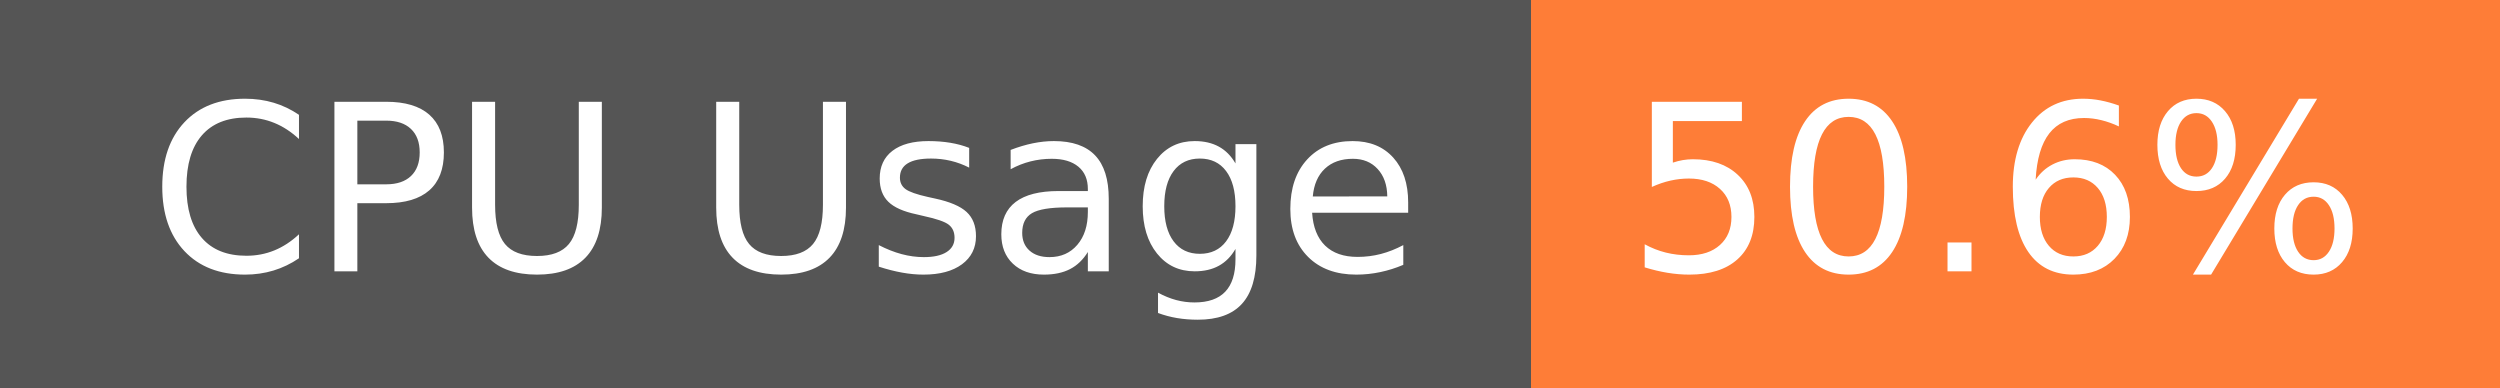
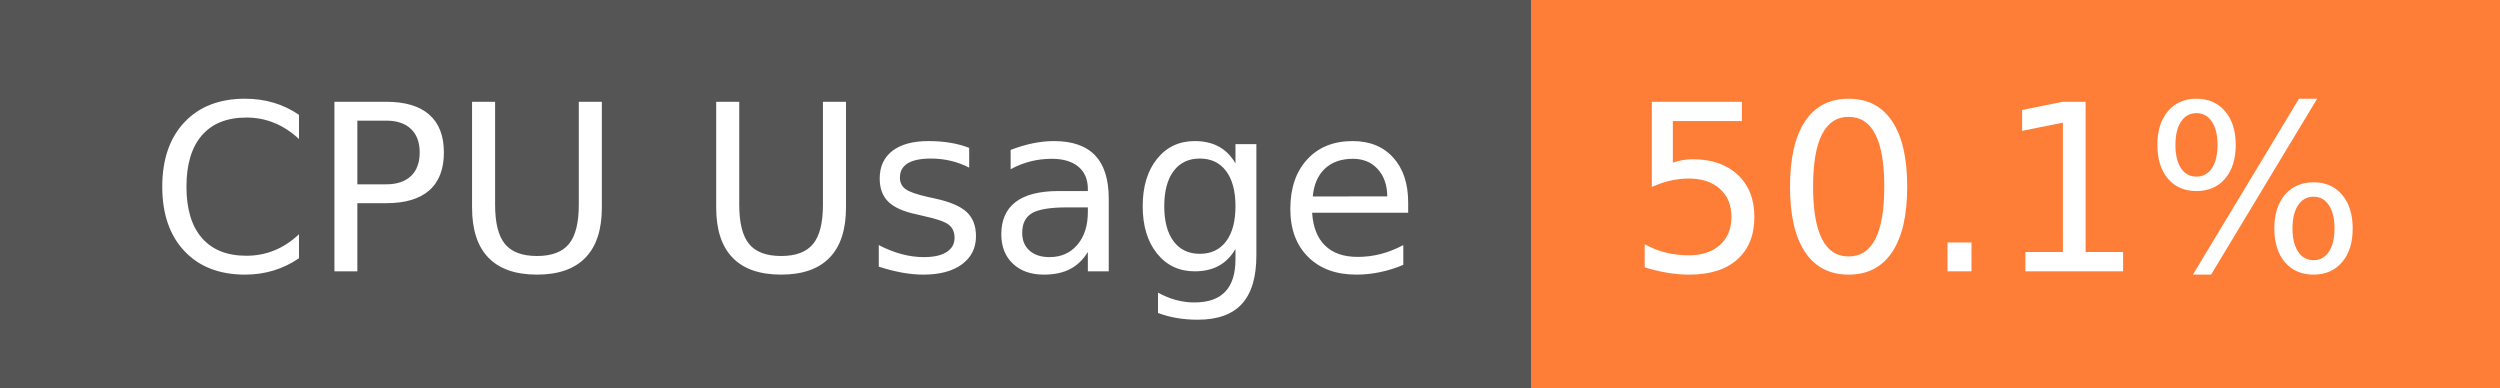
- <svg xmlns="http://www.w3.org/2000/svg" width="129" height="20" role="img" aria-label="CPU Usage: 50.6%">
+ <svg xmlns="http://www.w3.org/2000/svg" width="129" height="20" role="img" aria-label="CPU Usage: 50.1%">
  <g shape-rendering="crispEdges">
    <rect width="79" height="20" fill="#555" />
    <rect x="79" width="50" height="20" fill="#fe7d37" />
  </g>
  <g fill="#fff" text-anchor="middle" font-family="Verdana,Geneva,DejaVu Sans,sans-serif" text-rendering="geometricPrecision" font-size="120">
    <text x="405" y="140" transform="scale(.1)" fill="#fff" textLength="665">CPU Usage</text>
-     <text x="1030" y="140" transform="scale(.1)" fill="#fff" textLength="390">50.6%</text>
+     <text x="1030" y="140" transform="scale(.1)" fill="#fff" textLength="390">50.1%</text>
  </g>
</svg>
